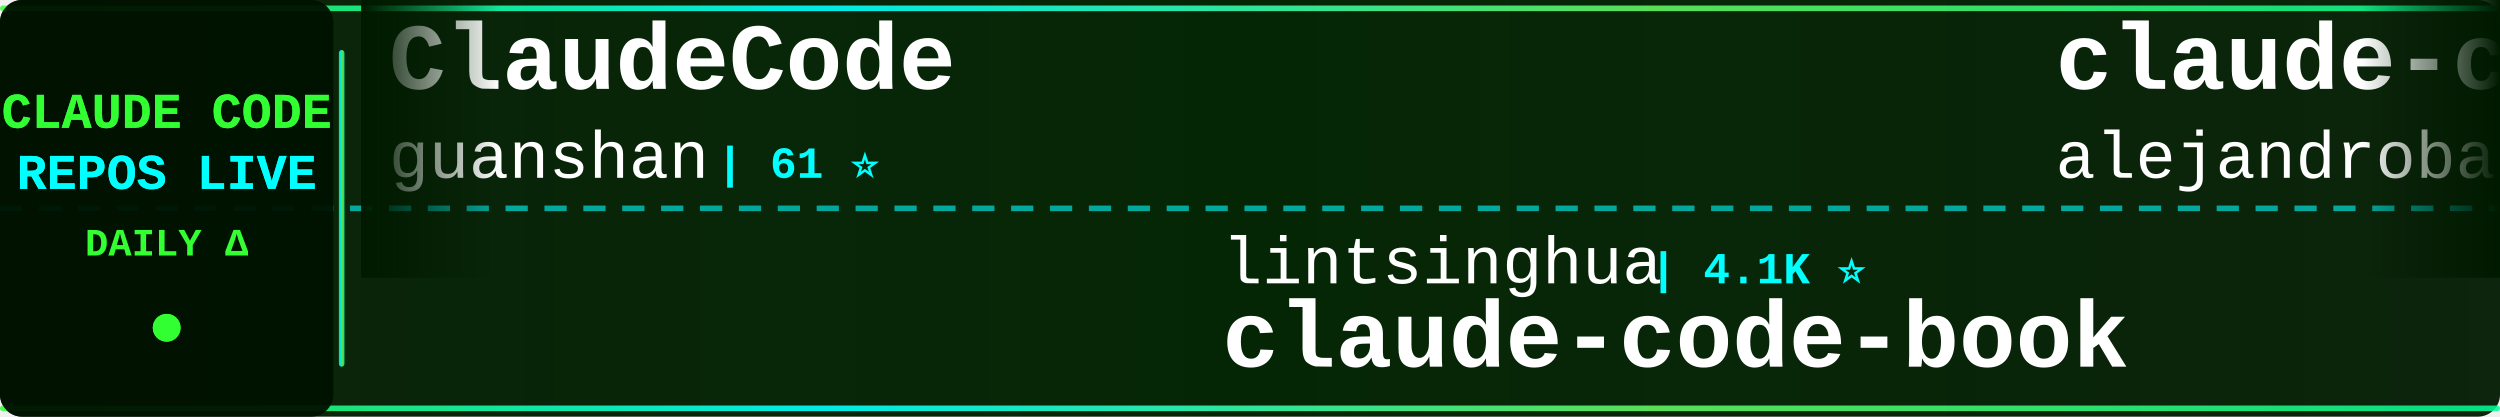
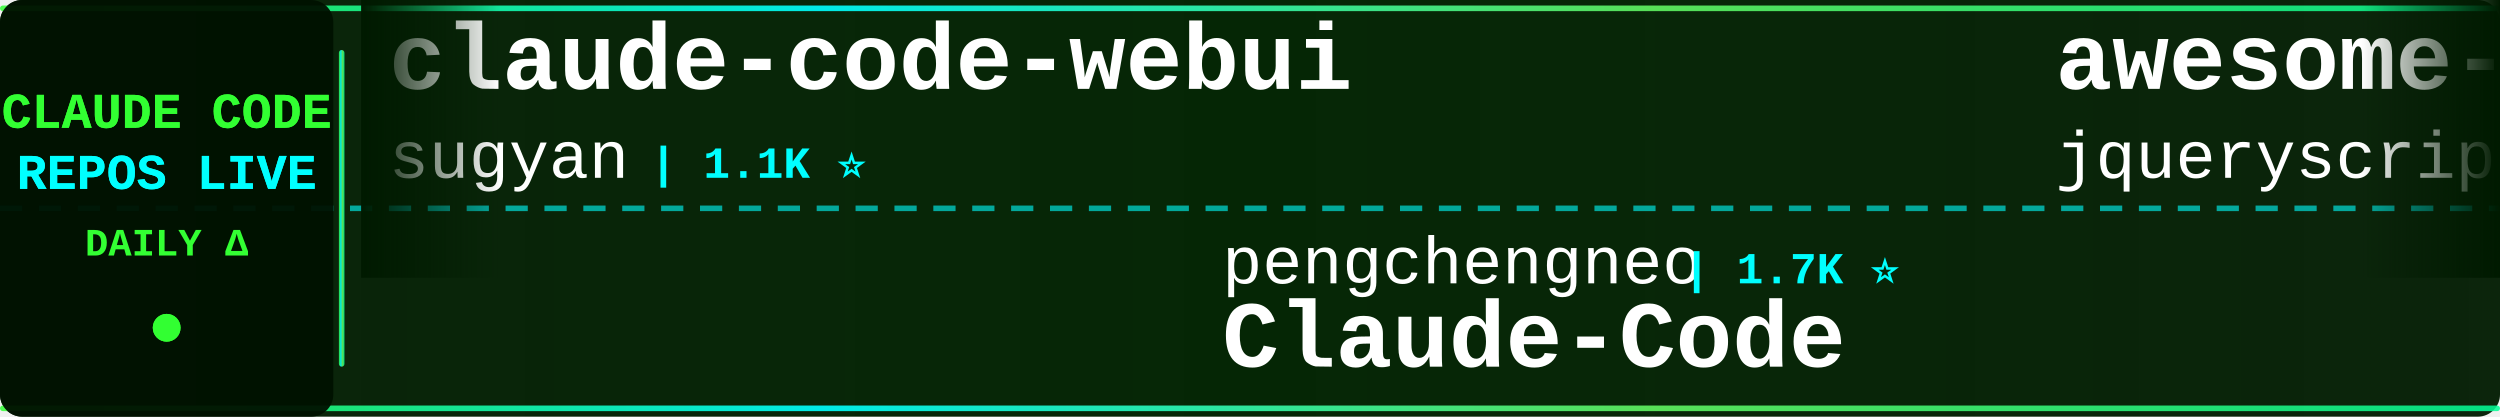
<svg xmlns="http://www.w3.org/2000/svg" width="900" height="150">
  <defs>
    <linearGradient id="tickerBg" x1="0%" y1="0%" x2="100%" y2="0%">
      <stop offset="0%" style="stop-color:#001a00;stop-opacity:0.95" />
      <stop offset="50%" style="stop-color:#002200;stop-opacity:0.98" />
      <stop offset="100%" style="stop-color:#001a00;stop-opacity:0.95" />
    </linearGradient>
    <linearGradient id="borderGrad" x1="0%" y1="0%" x2="100%" y2="0%">
      <stop offset="0%" style="stop-color:#33ff33;stop-opacity:0.85">
        <animate attributeName="stop-opacity" values="0.85;1;0.85" dur="2s" repeatCount="indefinite" />
      </stop>
      <stop offset="33%" style="stop-color:#00ffff;stop-opacity:0.9">
        <animate attributeName="stop-opacity" values="0.9;1;0.9" dur="2.2s" repeatCount="indefinite" />
      </stop>
      <stop offset="66%" style="stop-color:#66ff66;stop-opacity:0.85">
        <animate attributeName="stop-opacity" values="0.85;1;0.85" dur="1.8s" repeatCount="indefinite" />
      </stop>
      <stop offset="100%" style="stop-color:#00ff99;stop-opacity:0.85">
        <animate attributeName="stop-opacity" values="0.85;1;0.85" dur="2s" repeatCount="indefinite" />
      </stop>
    </linearGradient>
    <filter id="textGlow">
      <feGaussianBlur stdDeviation="0.1" result="coloredBlur" />
      <feMerge>
        <feMergeNode in="coloredBlur" />
        <feMergeNode in="SourceGraphic" />
      </feMerge>
    </filter>
    <filter id="metricGlow">
      <feGaussianBlur stdDeviation="0.2" result="coloredBlur" />
      <feMerge>
        <feMergeNode in="coloredBlur" />
        <feMergeNode in="SourceGraphic" />
      </feMerge>
    </filter>
    <linearGradient id="leftFade" x1="0%" y1="0%" x2="100%" y2="0%">
      <stop offset="0%" style="stop-color:#001a00;stop-opacity:1" />
      <stop offset="100%" style="stop-color:#001a00;stop-opacity:0" />
    </linearGradient>
    <linearGradient id="rightFade" x1="0%" y1="0%" x2="100%" y2="0%">
      <stop offset="0%" style="stop-color:#001a00;stop-opacity:0" />
      <stop offset="100%" style="stop-color:#001a00;stop-opacity:1" />
    </linearGradient>
  </defs>
  <rect width="900" height="150" fill="url(#tickerBg)" rx="8" />
  <rect x="0" y="2" width="900" height="2" fill="url(#borderGrad)" rx="1" />
  <rect x="0" y="146" width="900" height="2" fill="url(#borderGrad)" rx="1" />
  <line x1="0" y1="75" x2="900" y2="75" stroke="#00ffff" stroke-width="2" stroke-dasharray="8 6" opacity="0.6" />
  <rect x="0" y="0" width="120" height="150" fill="#001100" opacity="0.95" rx="8" />
  <text x="60" y="46" font-family="'Courier New', monospace" font-size="18" font-weight="bold" fill="#33ff33" text-anchor="middle" filter="url(#textGlow)">
    CLAUDE CODE
  </text>
  <text x="60" y="68" font-family="'Courier New', monospace" font-size="18" font-weight="bold" fill="#00ffff" text-anchor="middle" filter="url(#textGlow)">
    REPOS LIVE
  </text>
  <text x="60" y="92" font-family="'Courier New', monospace" font-size="14" font-weight="bold" fill="#33ff33" text-anchor="middle">
    DAILY Δ
  </text>
  <circle cx="60" cy="118" r="5" fill="#33ff33" filter="url(#metricGlow)">
    <animate attributeName="r" values="4;6;4" dur="1.5s" repeatCount="indefinite" />
    <animate attributeName="opacity" values="0.6;1;0.6" dur="1.5s" repeatCount="indefinite" />
  </circle>
  <rect x="122" y="18" width="2" height="114" fill="url(#borderGrad)" rx="1" />
  <clipPath id="tickerClip">
    <rect x="130" y="0" width="770" height="150" />
  </clipPath>
  <g clip-path="url(#tickerClip)">
    <g id="tickerItems">
      <animateTransform attributeName="transform" attributeType="XML" type="translate" from="0 0" to="-3000 0" dur="54s" repeatCount="indefinite" />
      <g transform="translate(0, 0)">
-         <text x="140" y="32" font-family="'Courier New', monospace" font-size="34" font-weight="bold" fill="#ffffff">ClaudeCode</text>
-         <text x="140" y="64" font-family="'Courier New', monospace" font-size="24" font-weight="normal" fill="#ffffff" opacity="1.0">guanshan</text>
-         <text x="258" y="64" font-family="'Courier New', monospace" font-size="16" font-weight="bold" fill="#00ffff"> | 61 ⭐</text>
+         <text x="140" y="32" font-family="'Courier New', monospace" font-size="34" font-weight="bold" fill="#ffffff">claude-code-webui</text>
+         <text x="140" y="64" font-family="'Courier New', monospace" font-size="24" font-weight="normal" fill="#ffffff" opacity="1.0">sugyan</text>
+         <text x="234" y="64" font-family="'Courier New', monospace" font-size="16" font-weight="bold" fill="#00ffff"> | 1.1K ⭐</text>
      </g>
      <g transform="translate(300, 0)">
-         <text x="140" y="102" font-family="'Courier New', monospace" font-size="24" font-weight="normal" fill="#ffffff" opacity="1.0">lintsinghua</text>
-         <text x="294" y="102" font-family="'Courier New', monospace" font-size="16" font-weight="bold" fill="#00ffff"> | 4.1K ⭐</text>
-         <text x="140" y="132" font-family="'Courier New', monospace" font-size="34" font-weight="bold" fill="#ffffff">claude-code-book</text>
+         <text x="140" y="102" font-family="'Courier New', monospace" font-size="24" font-weight="normal" fill="#ffffff" opacity="1.0">pengchengneo</text>
+         <text x="306" y="102" font-family="'Courier New', monospace" font-size="16" font-weight="bold" fill="#00ffff"> | 1.7K ⭐</text>
+         <text x="140" y="132" font-family="'Courier New', monospace" font-size="34" font-weight="bold" fill="#ffffff">Claude-Code</text>
      </g>
      <g transform="translate(600, 0)">
-         <text x="140" y="32" font-family="'Courier New', monospace" font-size="34" font-weight="bold" fill="#ffffff">claude-code-from-source</text>
-         <text x="140" y="64" font-family="'Courier New', monospace" font-size="24" font-weight="normal" fill="#ffffff" opacity="1.0">alejandrobalderas</text>
-         <text x="366" y="64" font-family="'Courier New', monospace" font-size="16" font-weight="bold" fill="#00ffff"> | 2.8K ⭐ +2</text>
+         <text x="140" y="32" font-family="'Courier New', monospace" font-size="34" font-weight="bold" fill="#ffffff">awesome-claude-code</text>
+         <text x="140" y="64" font-family="'Courier New', monospace" font-size="24" font-weight="normal" fill="#ffffff" opacity="1.0">jqueryscript</text>
+         <text x="306" y="64" font-family="'Courier New', monospace" font-size="16" font-weight="bold" fill="#00ffff"> | 500 ⭐ -1</text>
      </g>
      <g transform="translate(900, 0)">
-         <text x="140" y="102" font-family="'Courier New', monospace" font-size="24" font-weight="normal" fill="#ffffff" opacity="1.0">fazxes</text>
-         <text x="234" y="102" font-family="'Courier New', monospace" font-size="16" font-weight="bold" fill="#00ffff"> | 231 ⭐</text>
-         <text x="140" y="132" font-family="'Courier New', monospace" font-size="34" font-weight="bold" fill="#ffffff">Claude-code</text>
+         <text x="140" y="102" font-family="'Courier New', monospace" font-size="24" font-weight="normal" fill="#ffffff" opacity="1.0">chauncygu</text>
+         <text x="270" y="102" font-family="'Courier New', monospace" font-size="16" font-weight="bold" fill="#00ffff"> | 2.8K ⭐ +1</text>
+         <text x="140" y="132" font-family="'Courier New', monospace" font-size="34" font-weight="bold" fill="#ffffff">collection-claude-code-s...</text>
      </g>
      <g transform="translate(1200, 0)">
-         <text x="140" y="32" font-family="'Courier New', monospace" font-size="34" font-weight="bold" fill="#ffffff">Open-ClaudeCode</text>
-         <text x="140" y="64" font-family="'Courier New', monospace" font-size="24" font-weight="normal" fill="#ffffff" opacity="1.0">LING71671</text>
-         <text x="270" y="64" font-family="'Courier New', monospace" font-size="16" font-weight="bold" fill="#00ffff"> | 945 ⭐</text>
+         <text x="140" y="32" font-family="'Courier New', monospace" font-size="34" font-weight="bold" fill="#ffffff">claude-code-prompts</text>
+         <text x="140" y="64" font-family="'Courier New', monospace" font-size="24" font-weight="normal" fill="#ffffff" opacity="1.0">repowise-dev</text>
+         <text x="306" y="64" font-family="'Courier New', monospace" font-size="16" font-weight="bold" fill="#00ffff"> | 1.2K ⭐</text>
      </g>
      <g transform="translate(1500, 0)">
-         <text x="140" y="102" font-family="'Courier New', monospace" font-size="24" font-weight="normal" fill="#ffffff" opacity="1.0">lowcortisolprogrammer</text>
-         <text x="414" y="102" font-family="'Courier New', monospace" font-size="16" font-weight="bold" fill="#00ffff"> | 171 ⭐</text>
+         <text x="140" y="102" font-family="'Courier New', monospace" font-size="24" font-weight="normal" fill="#ffffff" opacity="1.0">xorespesp</text>
+         <text x="270" y="102" font-family="'Courier New', monospace" font-size="16" font-weight="bold" fill="#00ffff"> | 231 ⭐</text>
        <text x="140" y="132" font-family="'Courier New', monospace" font-size="34" font-weight="bold" fill="#ffffff">claude-code</text>
      </g>
      <g transform="translate(1800, 0)">
-         <text x="140" y="32" font-family="'Courier New', monospace" font-size="34" font-weight="bold" fill="#ffffff">claude_code_src</text>
-         <text x="140" y="64" font-family="'Courier New', monospace" font-size="24" font-weight="normal" fill="#ffffff" opacity="1.0">ponponon</text>
-         <text x="258" y="64" font-family="'Courier New', monospace" font-size="16" font-weight="bold" fill="#00ffff"> | 2.3K ⭐</text>
+         <text x="140" y="32" font-family="'Courier New', monospace" font-size="34" font-weight="bold" fill="#ffffff">claude-code-guide</text>
+         <text x="140" y="64" font-family="'Courier New', monospace" font-size="24" font-weight="normal" fill="#ffffff" opacity="1.0">Cranot</text>
+         <text x="234" y="64" font-family="'Courier New', monospace" font-size="16" font-weight="bold" fill="#00ffff"> | 2.9K ⭐</text>
      </g>
      <g transform="translate(2100, 0)">
-         <text x="140" y="102" font-family="'Courier New', monospace" font-size="24" font-weight="normal" fill="#ffffff" opacity="1.0">centminmod</text>
-         <text x="282" y="102" font-family="'Courier New', monospace" font-size="16" font-weight="bold" fill="#00ffff"> | 2.6K ⭐</text>
-         <text x="140" y="132" font-family="'Courier New', monospace" font-size="34" font-weight="bold" fill="#ffffff">my-claude-code-setup</text>
+         <text x="140" y="102" font-family="'Courier New', monospace" font-size="24" font-weight="normal" fill="#ffffff" opacity="1.0">huangserva</text>
+         <text x="282" y="102" font-family="'Courier New', monospace" font-size="16" font-weight="bold" fill="#00ffff"> | 623 ⭐</text>
+         <text x="140" y="132" font-family="'Courier New', monospace" font-size="34" font-weight="bold" fill="#ffffff">claude-code-cli</text>
      </g>
      <g transform="translate(2400, 0)">
-         <text x="140" y="32" font-family="'Courier New', monospace" font-size="34" font-weight="bold" fill="#ffffff">claude-code-from-scratch</text>
-         <text x="140" y="64" font-family="'Courier New', monospace" font-size="24" font-weight="normal" fill="#ffffff" opacity="1.0">Windy3f3f3f3f</text>
-         <text x="318" y="64" font-family="'Courier New', monospace" font-size="16" font-weight="bold" fill="#00ffff"> | 2.6K ⭐ +2</text>
+         <text x="140" y="32" font-family="'Courier New', monospace" font-size="34" font-weight="bold" fill="#ffffff">claude-code-security-rev...</text>
+         <text x="140" y="64" font-family="'Courier New', monospace" font-size="24" font-weight="normal" fill="#ffffff" opacity="1.0">anthropics</text>
+         <text x="282" y="64" font-family="'Courier New', monospace" font-size="16" font-weight="bold" fill="#00ffff"> | 5.9K ⭐ +7</text>
      </g>
      <g transform="translate(2700, 0)">
-         <text x="140" y="102" font-family="'Courier New', monospace" font-size="24" font-weight="normal" fill="#ffffff" opacity="1.0">Alishahryar1</text>
-         <text x="306" y="102" font-family="'Courier New', monospace" font-size="16" font-weight="bold" fill="#00ffff"> | 45.7K ⭐ +34</text>
-         <text x="140" y="132" font-family="'Courier New', monospace" font-size="34" font-weight="bold" fill="#ffffff">free-claude-code</text>
+         <text x="140" y="102" font-family="'Courier New', monospace" font-size="24" font-weight="normal" fill="#ffffff" opacity="1.0">alex000kim</text>
+         <text x="282" y="102" font-family="'Courier New', monospace" font-size="16" font-weight="bold" fill="#00ffff"> | 233 ⭐</text>
+         <text x="140" y="132" font-family="'Courier New', monospace" font-size="34" font-weight="bold" fill="#ffffff">claude-code</text>
      </g>
      <g transform="translate(3000, 0)">
-         <text x="140" y="32" font-family="'Courier New', monospace" font-size="34" font-weight="bold" fill="#ffffff">ClaudeCode</text>
-         <text x="140" y="64" font-family="'Courier New', monospace" font-size="24" font-weight="normal" fill="#ffffff" opacity="1.0">guanshan</text>
-         <text x="258" y="64" font-family="'Courier New', monospace" font-size="16" font-weight="bold" fill="#00ffff"> | 61 ⭐</text>
+         <text x="140" y="32" font-family="'Courier New', monospace" font-size="34" font-weight="bold" fill="#ffffff">claude-code-webui</text>
+         <text x="140" y="64" font-family="'Courier New', monospace" font-size="24" font-weight="normal" fill="#ffffff" opacity="1.0">sugyan</text>
+         <text x="234" y="64" font-family="'Courier New', monospace" font-size="16" font-weight="bold" fill="#00ffff"> | 1.1K ⭐</text>
      </g>
      <g transform="translate(3300, 0)">
-         <text x="140" y="102" font-family="'Courier New', monospace" font-size="24" font-weight="normal" fill="#ffffff" opacity="1.0">lintsinghua</text>
-         <text x="294" y="102" font-family="'Courier New', monospace" font-size="16" font-weight="bold" fill="#00ffff"> | 4.1K ⭐</text>
-         <text x="140" y="132" font-family="'Courier New', monospace" font-size="34" font-weight="bold" fill="#ffffff">claude-code-book</text>
+         <text x="140" y="102" font-family="'Courier New', monospace" font-size="24" font-weight="normal" fill="#ffffff" opacity="1.0">pengchengneo</text>
+         <text x="306" y="102" font-family="'Courier New', monospace" font-size="16" font-weight="bold" fill="#00ffff"> | 1.7K ⭐</text>
+         <text x="140" y="132" font-family="'Courier New', monospace" font-size="34" font-weight="bold" fill="#ffffff">Claude-Code</text>
      </g>
      <g transform="translate(3600, 0)">
-         <text x="140" y="32" font-family="'Courier New', monospace" font-size="34" font-weight="bold" fill="#ffffff">claude-code-from-source</text>
-         <text x="140" y="64" font-family="'Courier New', monospace" font-size="24" font-weight="normal" fill="#ffffff" opacity="1.0">alejandrobalderas</text>
-         <text x="366" y="64" font-family="'Courier New', monospace" font-size="16" font-weight="bold" fill="#00ffff"> | 2.8K ⭐ +2</text>
+         <text x="140" y="32" font-family="'Courier New', monospace" font-size="34" font-weight="bold" fill="#ffffff">awesome-claude-code</text>
+         <text x="140" y="64" font-family="'Courier New', monospace" font-size="24" font-weight="normal" fill="#ffffff" opacity="1.0">jqueryscript</text>
+         <text x="306" y="64" font-family="'Courier New', monospace" font-size="16" font-weight="bold" fill="#00ffff"> | 500 ⭐ -1</text>
      </g>
      <g transform="translate(3900, 0)">
-         <text x="140" y="102" font-family="'Courier New', monospace" font-size="24" font-weight="normal" fill="#ffffff" opacity="1.0">fazxes</text>
-         <text x="234" y="102" font-family="'Courier New', monospace" font-size="16" font-weight="bold" fill="#00ffff"> | 231 ⭐</text>
-         <text x="140" y="132" font-family="'Courier New', monospace" font-size="34" font-weight="bold" fill="#ffffff">Claude-code</text>
+         <text x="140" y="102" font-family="'Courier New', monospace" font-size="24" font-weight="normal" fill="#ffffff" opacity="1.0">chauncygu</text>
+         <text x="270" y="102" font-family="'Courier New', monospace" font-size="16" font-weight="bold" fill="#00ffff"> | 2.8K ⭐ +1</text>
+         <text x="140" y="132" font-family="'Courier New', monospace" font-size="34" font-weight="bold" fill="#ffffff">collection-claude-code-s...</text>
      </g>
    </g>
  </g>
  <rect x="130" y="0" width="50" height="100" fill="url(#leftFade)" />
  <rect x="850" y="0" width="50" height="100" fill="url(#rightFade)" />
</svg>
